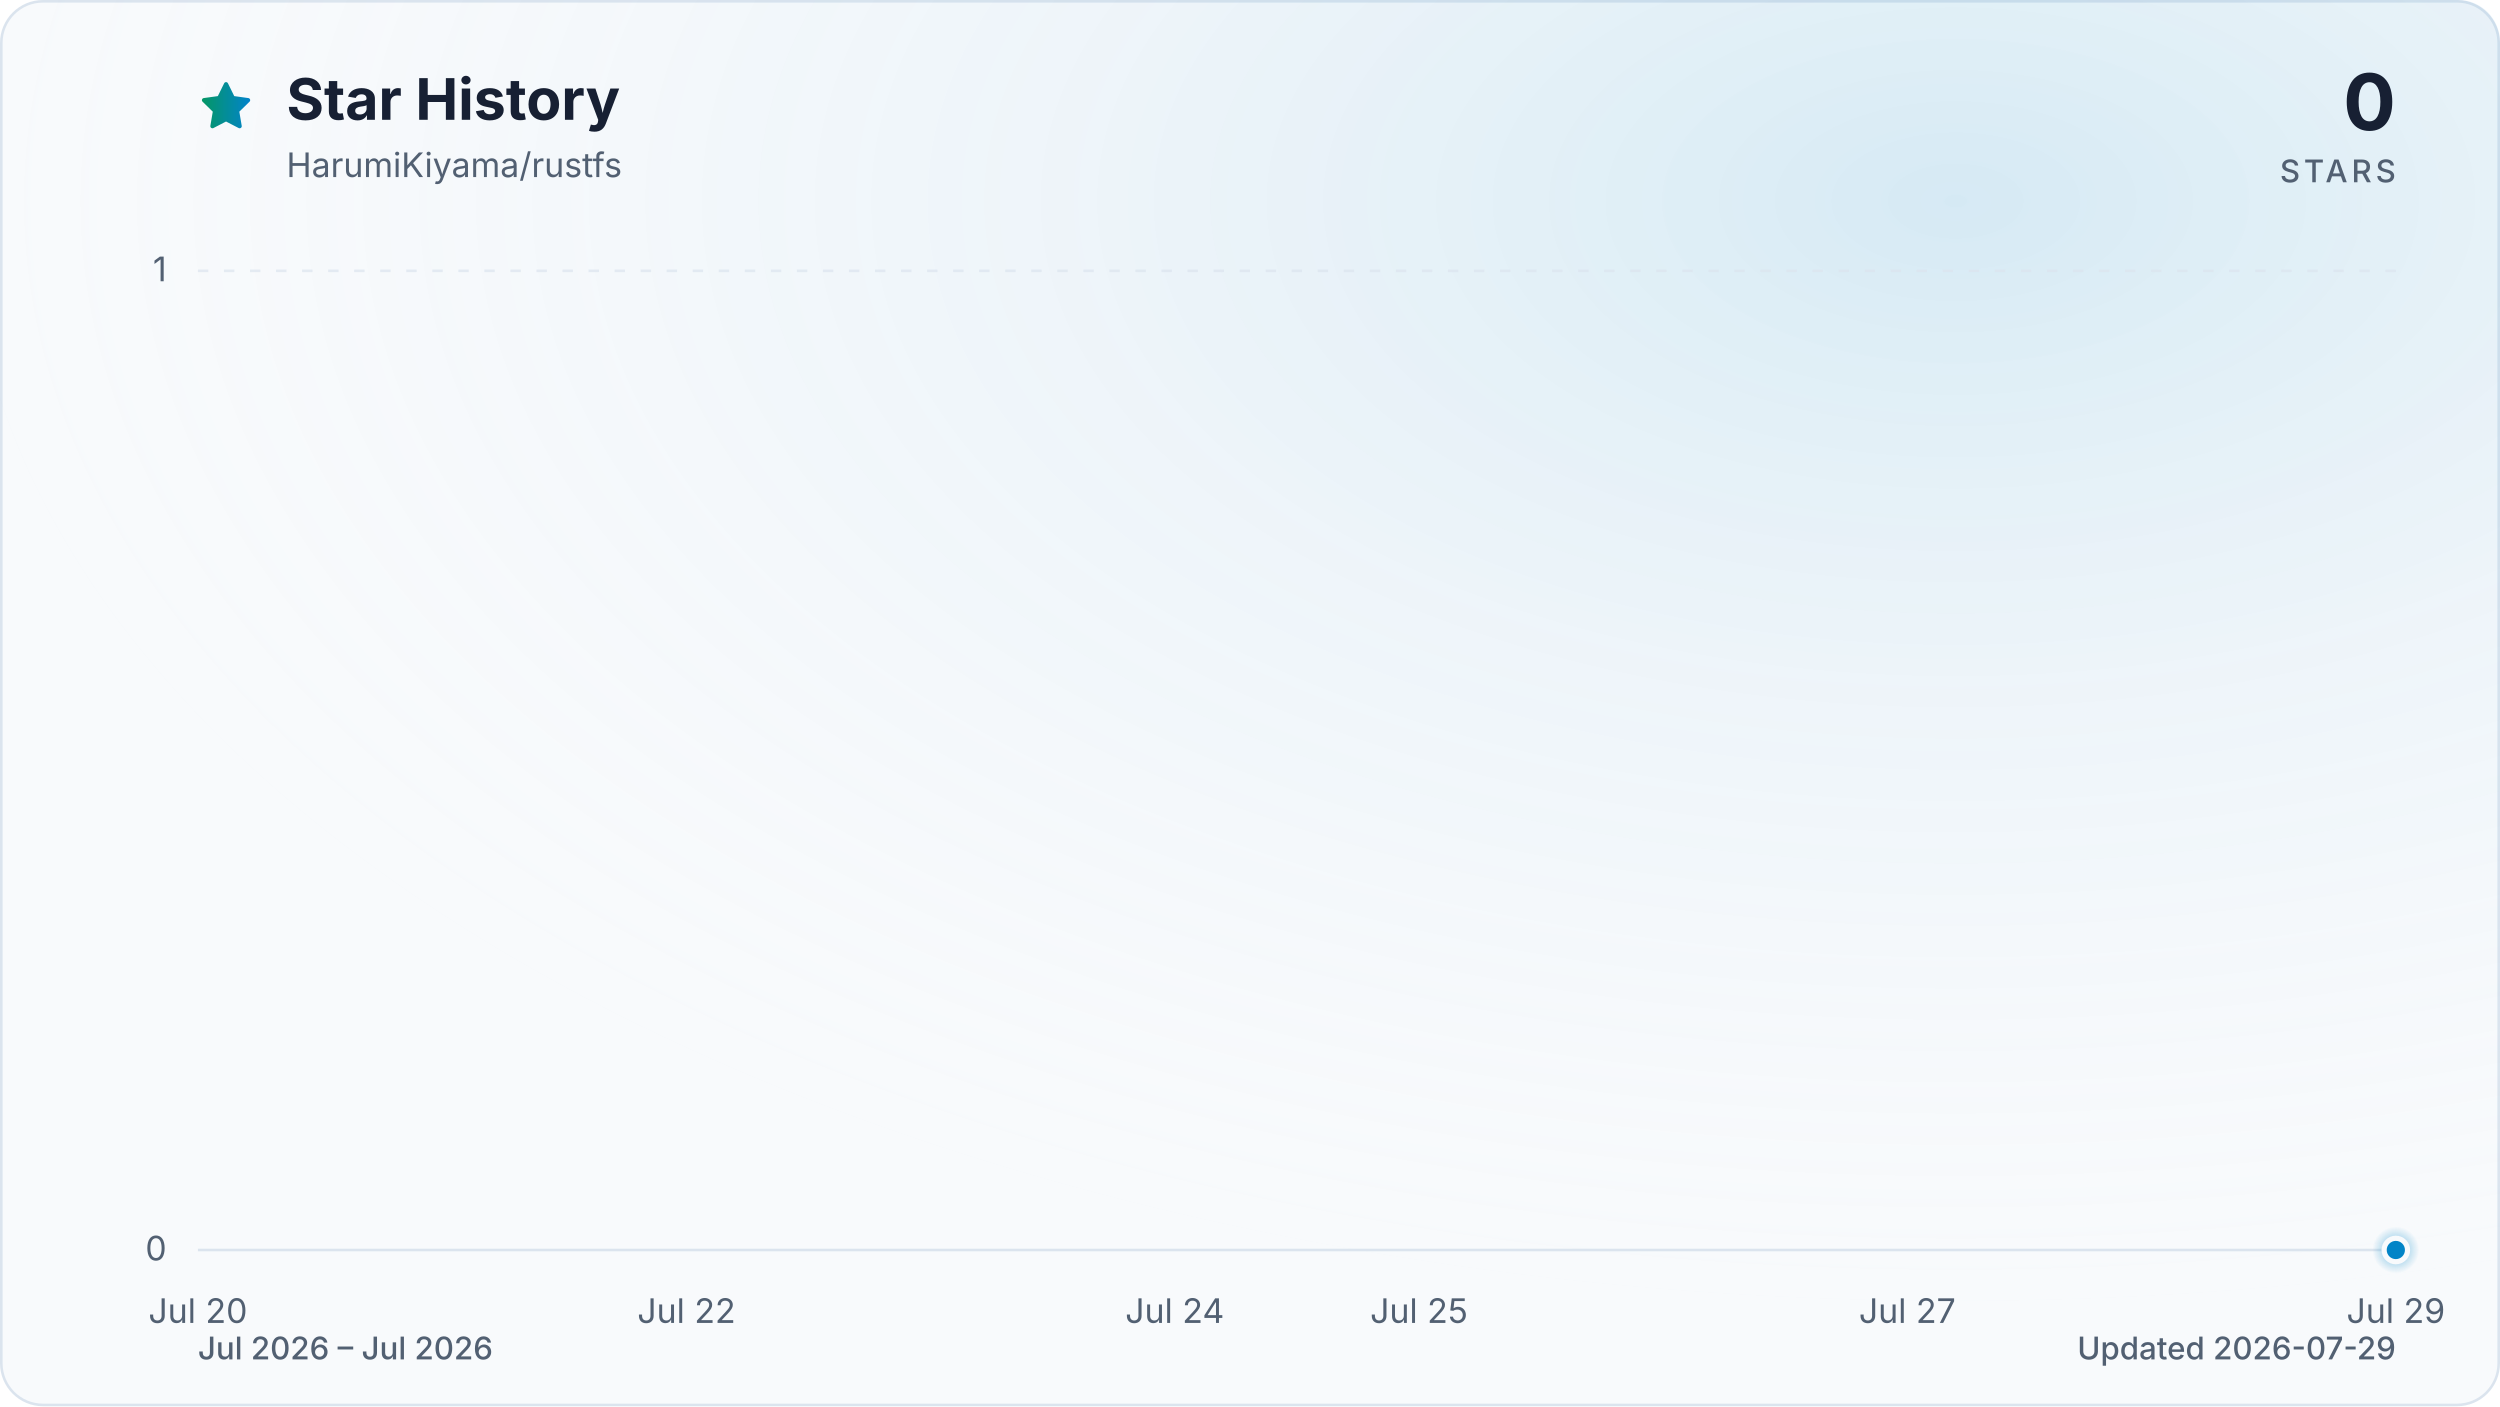
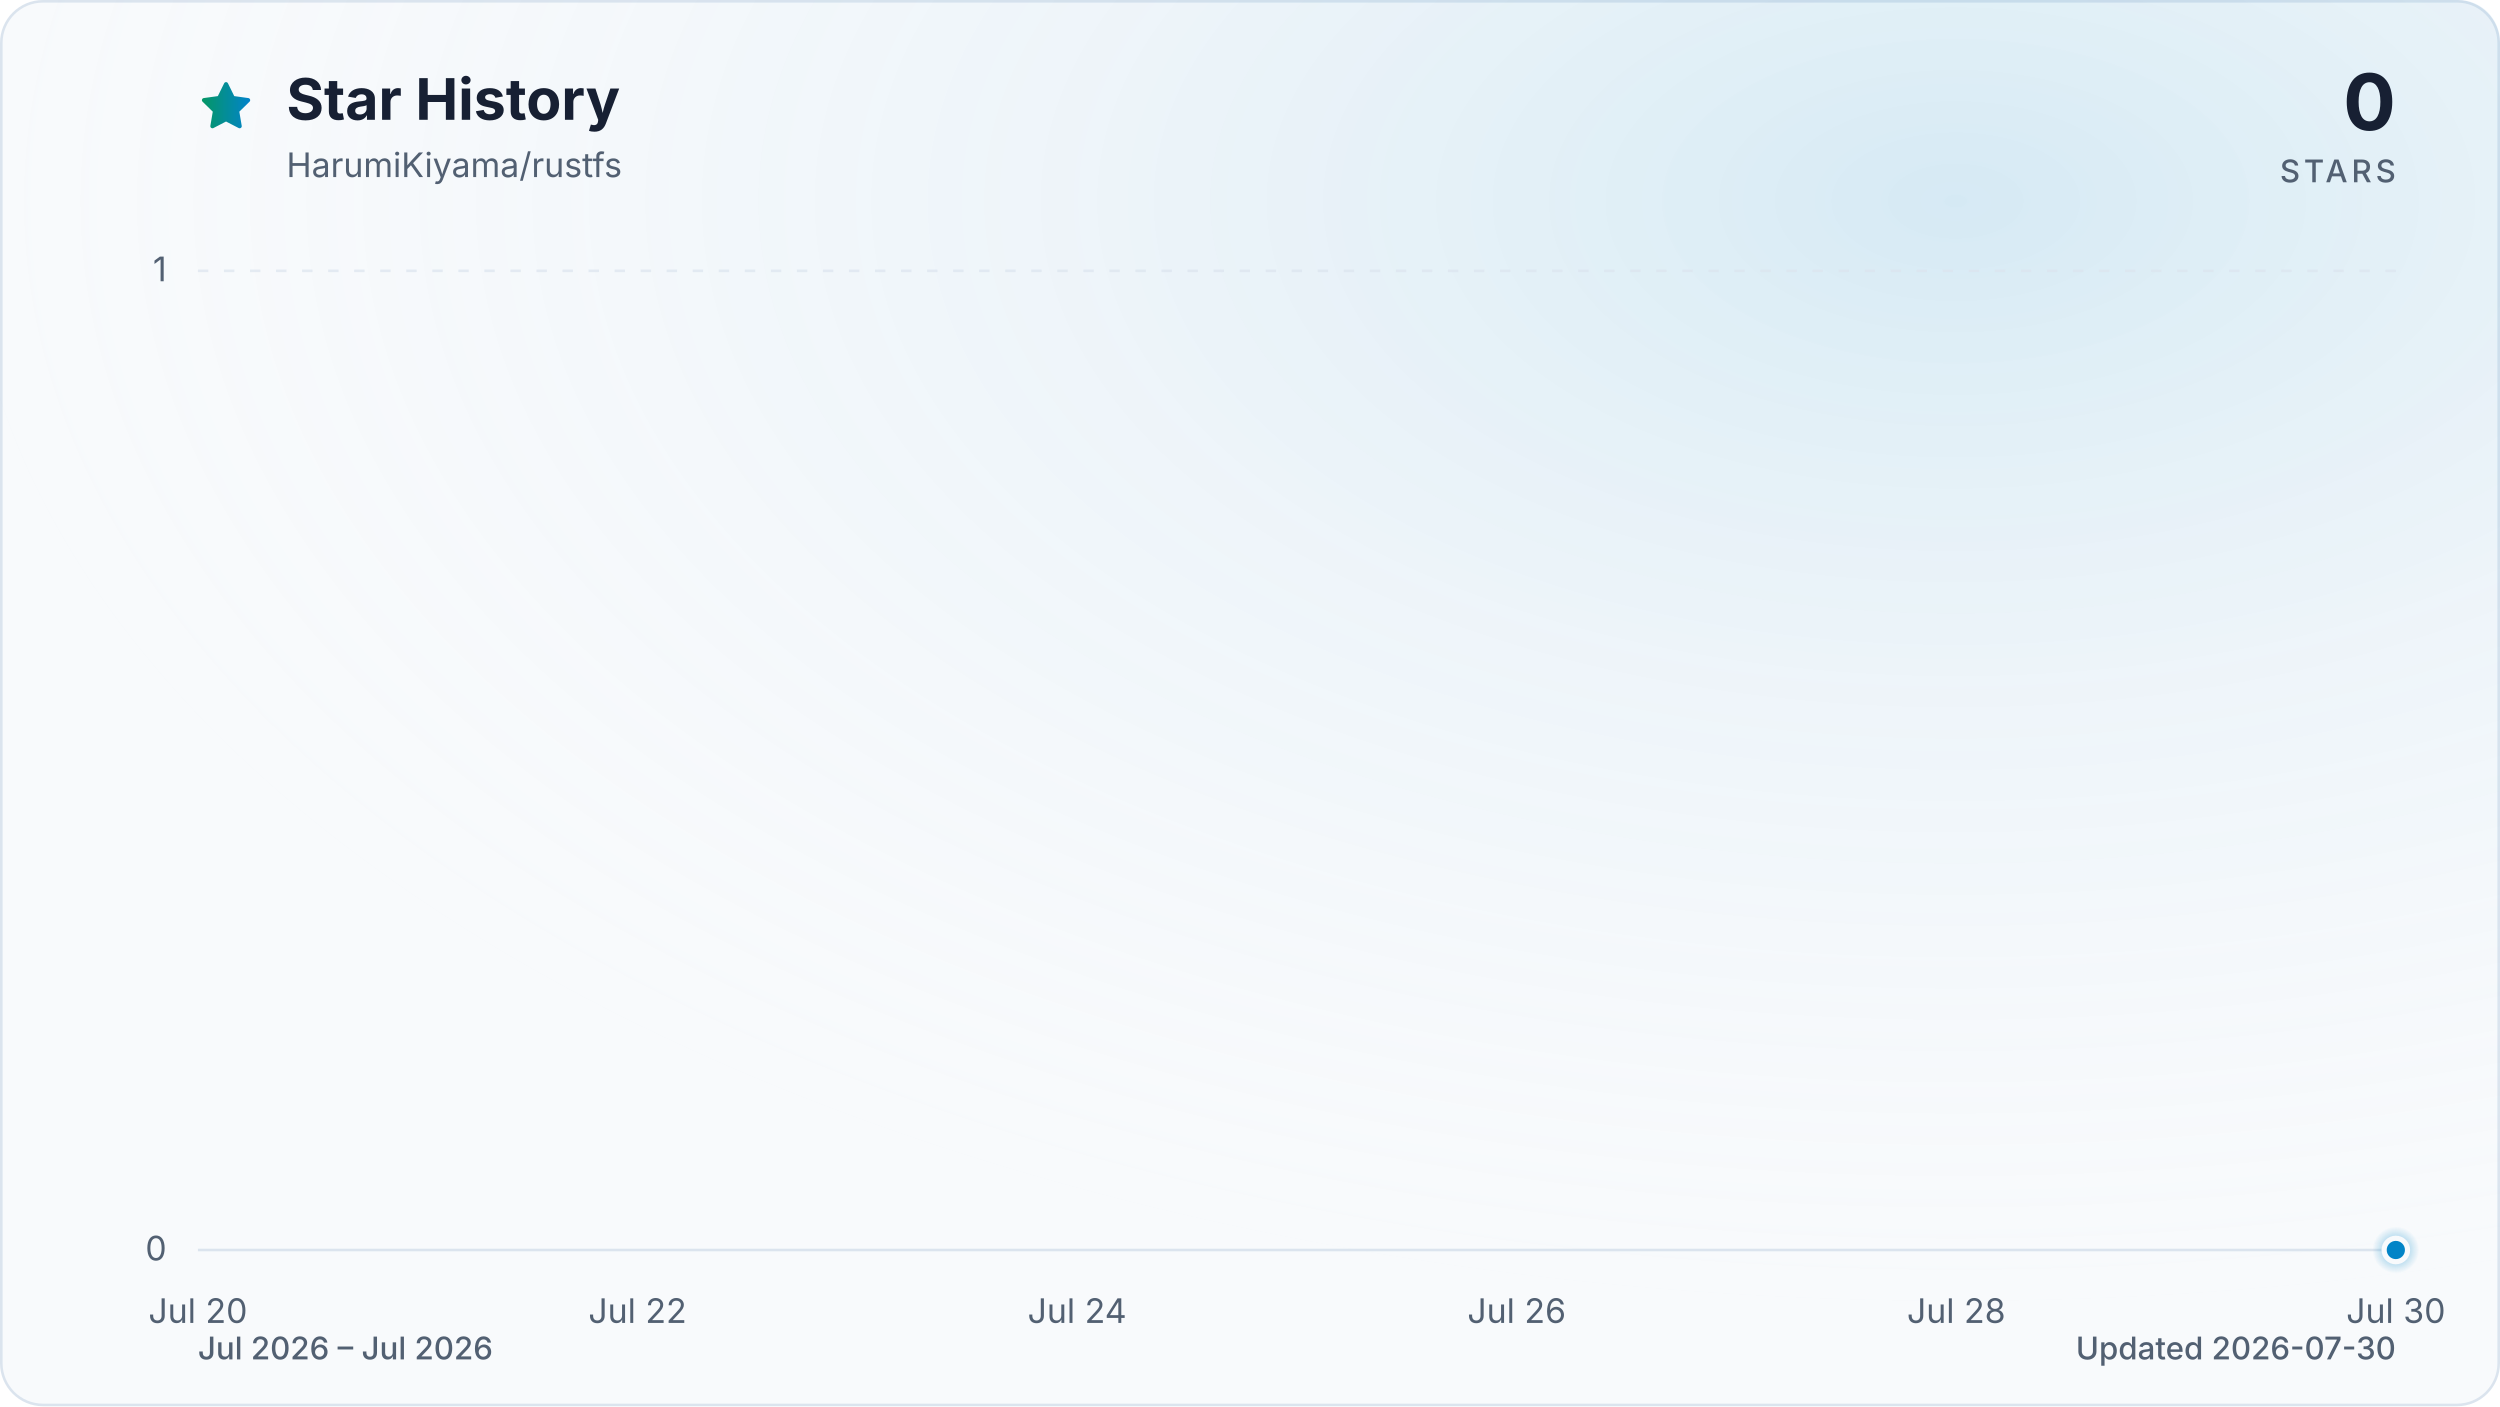
<svg xmlns="http://www.w3.org/2000/svg" viewBox="0 0 960 540" role="img" aria-labelledby="title description" data-style="gradient" data-variant="glow" data-animated="true">
  <defs>
    <linearGradient id="trend" x1="0" y1="0" x2="1" y2="0">
      <stop offset="0%" stop-color="#059669" />
      <stop offset="100%" stop-color="#0284c7" />
    </linearGradient>
    <linearGradient id="area" x1="0" y1="0" x2="0" y2="1">
      <stop offset="0%" stop-color="#059669" stop-opacity="0.30" />
      <stop offset="55%" stop-color="#0284c7" stop-opacity="0.10" />
      <stop offset="100%" stop-color="#0284c7" stop-opacity="0.01" />
    </linearGradient>
    <radialGradient id="marker-halo" cx="50%" cy="50%" r="50%">
      <stop offset="0%" stop-color="#0284c7" stop-opacity="0.55" />
      <stop offset="100%" stop-color="#0284c7" stop-opacity="0" />
    </radialGradient>
    <radialGradient id="surface-glow" cx="78%" cy="14%" r="80%">
      <stop offset="0%" stop-color="#0284c7" stop-opacity="0.14" />
      <stop offset="100%" stop-color="#f8fafc" stop-opacity="0" />
    </radialGradient>
    <filter id="trend-glow" x="-20%" y="-20%" width="140%" height="140%">
      <feGaussianBlur stdDeviation="7" />
    </filter>
  </defs>
  <style>
.trend-enter{transform-box:fill-box;transform-origin:center;animation:trend-enter 520ms cubic-bezier(0.16,1,0.3,1)}
.marker-enter{transform-box:fill-box;transform-origin:center;animation:marker-enter 320ms cubic-bezier(0.16,1,0.3,1) 200ms both}
.marker-pulse{transform-box:fill-box;transform-origin:center;animation:marker-pulse 2.6s ease-out infinite}
@keyframes trend-enter{from{opacity:.35;transform:translateY(10px)}to{opacity:1;transform:translateY(0)}}
@keyframes marker-enter{from{opacity:0;transform:scale(.4)}to{opacity:1;transform:scale(1)}}
@keyframes marker-pulse{0%{opacity:.5;transform:scale(.7)}70%,100%{opacity:0;transform:scale(2.1)}}
@media (prefers-reduced-motion:reduce){.trend-enter,.marker-enter,.marker-pulse{animation:none!important}}
@media (prefers-reduced-motion:reduce){.marker-pulse{opacity:0}}
</style>
  <rect x="0.5" y="0.5" width="959" height="539" fill="#f8fafc" stroke="#dbe4ee" stroke-width="1" rx="16" />
  <rect width="960" height="540" fill="url(#surface-glow)" rx="16" />
  <path d="M12 2.6l2.9 5.9 6.5.9-4.7 4.6 1.1 6.5-5.8-3-5.8 3 1.1-6.5-4.7-4.6 6.5-.9L12 2.6Z" transform="translate(76 30) scale(.9)" fill="url(#trend)" stroke="url(#trend)" stroke-width="1.8" stroke-linejoin="round" aria-hidden="true" />
  <text x="110" y="46" fill="#172033" font-family="ui-sans-serif, system-ui, -apple-system, BlinkMacSystemFont, 'Segoe UI', sans-serif" font-size="22" font-weight="700">Star History</text>
  <text x="110" y="68" fill="#526072" font-family="ui-sans-serif, system-ui, -apple-system, BlinkMacSystemFont, 'Segoe UI', sans-serif" font-size="13">HarumiKiyama/rustfs</text>
  <text x="920" y="50" fill="#172033" font-family="ui-sans-serif, system-ui, -apple-system, BlinkMacSystemFont, 'Segoe UI', sans-serif" font-size="30" font-weight="700" text-anchor="end">0</text>
  <text x="920" y="70" fill="#526072" font-family="ui-sans-serif, system-ui, -apple-system, BlinkMacSystemFont, 'Segoe UI', sans-serif" font-size="12" font-weight="500" letter-spacing="1.5" text-anchor="end">STARS</text>
  <line x1="76" y1="480.0" x2="920" y2="480.0" stroke="#dbe4ee" stroke-width="1" stroke-dasharray="0" opacity="1" />
  <text x="64" y="484.0" fill="#526072" font-family="ui-sans-serif, system-ui, -apple-system, BlinkMacSystemFont, 'Segoe UI', sans-serif" font-size="13" text-anchor="end">0</text>
  <line x1="76" y1="104.0" x2="920" y2="104.0" stroke="#dbe4ee" stroke-width="1" stroke-dasharray="4 6" opacity="0.7" />
  <text x="64" y="108.0" fill="#526072" font-family="ui-sans-serif, system-ui, -apple-system, BlinkMacSystemFont, 'Segoe UI', sans-serif" font-size="13" text-anchor="end">1</text>
  <text x="76.0" y="508" fill="#526072" font-family="ui-sans-serif, system-ui, -apple-system, BlinkMacSystemFont, 'Segoe UI', sans-serif" font-size="13" text-anchor="middle">Jul 20</text>
-   <text x="263.6" y="508" fill="#526072" font-family="ui-sans-serif, system-ui, -apple-system, BlinkMacSystemFont, 'Segoe UI', sans-serif" font-size="13" text-anchor="middle">Jul 22</text>
-   <text x="451.1" y="508" fill="#526072" font-family="ui-sans-serif, system-ui, -apple-system, BlinkMacSystemFont, 'Segoe UI', sans-serif" font-size="13" text-anchor="middle">Jul 24</text>
-   <text x="544.9" y="508" fill="#526072" font-family="ui-sans-serif, system-ui, -apple-system, BlinkMacSystemFont, 'Segoe UI', sans-serif" font-size="13" text-anchor="middle">Jul 25</text>
-   <text x="732.4" y="508" fill="#526072" font-family="ui-sans-serif, system-ui, -apple-system, BlinkMacSystemFont, 'Segoe UI', sans-serif" font-size="13" text-anchor="middle">Jul 27</text>
-   <text x="920.0" y="508" fill="#526072" font-family="ui-sans-serif, system-ui, -apple-system, BlinkMacSystemFont, 'Segoe UI', sans-serif" font-size="13" text-anchor="middle">Jul 29</text>
+   <text x="244.8" y="508" fill="#526072" font-family="ui-sans-serif, system-ui, -apple-system, BlinkMacSystemFont, 'Segoe UI', sans-serif" font-size="13" text-anchor="middle">Jul 22</text>
+   <text x="413.6" y="508" fill="#526072" font-family="ui-sans-serif, system-ui, -apple-system, BlinkMacSystemFont, 'Segoe UI', sans-serif" font-size="13" text-anchor="middle">Jul 24</text>
+   <text x="582.4" y="508" fill="#526072" font-family="ui-sans-serif, system-ui, -apple-system, BlinkMacSystemFont, 'Segoe UI', sans-serif" font-size="13" text-anchor="middle">Jul 26</text>
+   <text x="751.2" y="508" fill="#526072" font-family="ui-sans-serif, system-ui, -apple-system, BlinkMacSystemFont, 'Segoe UI', sans-serif" font-size="13" text-anchor="middle">Jul 28</text>
+   <text x="920.0" y="508" fill="#526072" font-family="ui-sans-serif, system-ui, -apple-system, BlinkMacSystemFont, 'Segoe UI', sans-serif" font-size="13" text-anchor="middle">Jul 30</text>
  <g class="trend-enter">
-     <path d="M 76.0 480.0 C 107.3 480.0, 138.5 480.0, 169.8 480.0 C 201.0 480.0, 232.3 480.0, 263.6 480.0 C 294.8 480.0, 326.1 480.0, 357.3 480.0 C 388.6 480.0, 419.9 480.0, 451.1 480.0 C 482.4 480.0, 513.6 480.0, 544.9 480.0 C 576.1 480.0, 607.4 480.0, 638.7 480.0 C 669.9 480.0, 701.2 480.0, 732.4 480.0 C 763.7 480.0, 795.0 480.0, 826.2 480.0 C 857.5 480.0, 888.7 480.0, 920.0 480.0 L 920.0 480.0 L 76.0 480.0 Z" fill="url(#area)" />
-     <path d="M 76.0 480.0 C 107.3 480.0, 138.5 480.0, 169.8 480.0 C 201.0 480.0, 232.3 480.0, 263.6 480.0 C 294.8 480.0, 326.1 480.0, 357.3 480.0 C 388.6 480.0, 419.9 480.0, 451.1 480.0 C 482.4 480.0, 513.6 480.0, 544.9 480.0 C 576.1 480.0, 607.4 480.0, 638.7 480.0 C 669.9 480.0, 701.2 480.0, 732.4 480.0 C 763.7 480.0, 795.0 480.0, 826.2 480.0 C 857.5 480.0, 888.7 480.0, 920.0 480.0" fill="none" stroke="url(#trend)" stroke-width="12" stroke-linecap="round" stroke-linejoin="round" opacity="0.16" filter="url(#trend-glow)" />
-     <path d="M 76.0 480.0 C 107.3 480.0, 138.5 480.0, 169.8 480.0 C 201.0 480.0, 232.3 480.0, 263.6 480.0 C 294.8 480.0, 326.1 480.0, 357.3 480.0 C 388.6 480.0, 419.9 480.0, 451.1 480.0 C 482.4 480.0, 513.6 480.0, 544.9 480.0 C 576.1 480.0, 607.4 480.0, 638.7 480.0 C 669.9 480.0, 701.2 480.0, 732.4 480.0 C 763.7 480.0, 795.0 480.0, 826.2 480.0 C 857.5 480.0, 888.7 480.0, 920.0 480.0" fill="none" stroke="url(#trend)" stroke-width="3" stroke-linecap="round" stroke-linejoin="round" />
+     <path d="M 76.0 480.0 C 104.1 480.0, 132.3 480.0, 160.4 480.0 C 188.5 480.0, 216.7 480.0, 244.8 480.0 C 272.9 480.0, 301.1 480.0, 329.2 480.0 C 357.3 480.0, 385.5 480.0, 413.6 480.0 C 441.7 480.0, 469.9 480.0, 498.0 480.0 C 526.1 480.0, 554.3 480.0, 582.4 480.0 C 610.5 480.0, 638.7 480.0, 666.8 480.0 C 694.9 480.0, 723.1 480.0, 751.2 480.0 C 779.3 480.0, 807.5 480.0, 835.6 480.0 C 863.7 480.0, 891.9 480.0, 920.0 480.0 L 920.0 480.0 L 76.0 480.0 Z" fill="url(#area)" />
+     <path d="M 76.0 480.0 C 104.1 480.0, 132.3 480.0, 160.4 480.0 C 188.5 480.0, 216.7 480.0, 244.8 480.0 C 272.9 480.0, 301.1 480.0, 329.2 480.0 C 357.3 480.0, 385.5 480.0, 413.6 480.0 C 441.7 480.0, 469.9 480.0, 498.0 480.0 C 526.1 480.0, 554.3 480.0, 582.4 480.0 C 610.5 480.0, 638.7 480.0, 666.8 480.0 C 694.9 480.0, 723.1 480.0, 751.2 480.0 C 779.3 480.0, 807.5 480.0, 835.6 480.0 C 863.7 480.0, 891.9 480.0, 920.0 480.0" fill="none" stroke="url(#trend)" stroke-width="12" stroke-linecap="round" stroke-linejoin="round" opacity="0.16" filter="url(#trend-glow)" />
+     <path d="M 76.0 480.0 C 104.1 480.0, 132.3 480.0, 160.4 480.0 C 188.5 480.0, 216.7 480.0, 244.8 480.0 C 272.9 480.0, 301.1 480.0, 329.2 480.0 C 357.3 480.0, 385.5 480.0, 413.6 480.0 C 441.7 480.0, 469.9 480.0, 498.0 480.0 C 526.1 480.0, 554.3 480.0, 582.4 480.0 C 610.5 480.0, 638.7 480.0, 666.8 480.0 C 694.9 480.0, 723.1 480.0, 751.2 480.0 C 779.3 480.0, 807.5 480.0, 835.6 480.0 C 863.7 480.0, 891.9 480.0, 920.0 480.0" fill="none" stroke="url(#trend)" stroke-width="3" stroke-linecap="round" stroke-linejoin="round" />
  </g>
  <g class="marker-enter">
    <circle class="marker-pulse" cx="920.0" cy="480.0" r="9" fill="url(#marker-halo)" />
    <circle cx="920.0" cy="480.0" r="4.5" fill="#0284c7" stroke="#f8fafc" stroke-width="2" />
  </g>
  <text x="76" y="522" fill="#526072" font-family="ui-sans-serif, system-ui, -apple-system, BlinkMacSystemFont, 'Segoe UI', sans-serif" font-size="12" font-weight="500">Jul 2026 – Jul 2026</text>
-   <text x="920" y="522" fill="#526072" font-family="ui-sans-serif, system-ui, -apple-system, BlinkMacSystemFont, 'Segoe UI', sans-serif" font-size="12" font-weight="500" text-anchor="end">Updated 2026-07-29</text>
+   <text x="920" y="522" fill="#526072" font-family="ui-sans-serif, system-ui, -apple-system, BlinkMacSystemFont, 'Segoe UI', sans-serif" font-size="12" font-weight="500" text-anchor="end">Updated 2026-07-30</text>
</svg>
